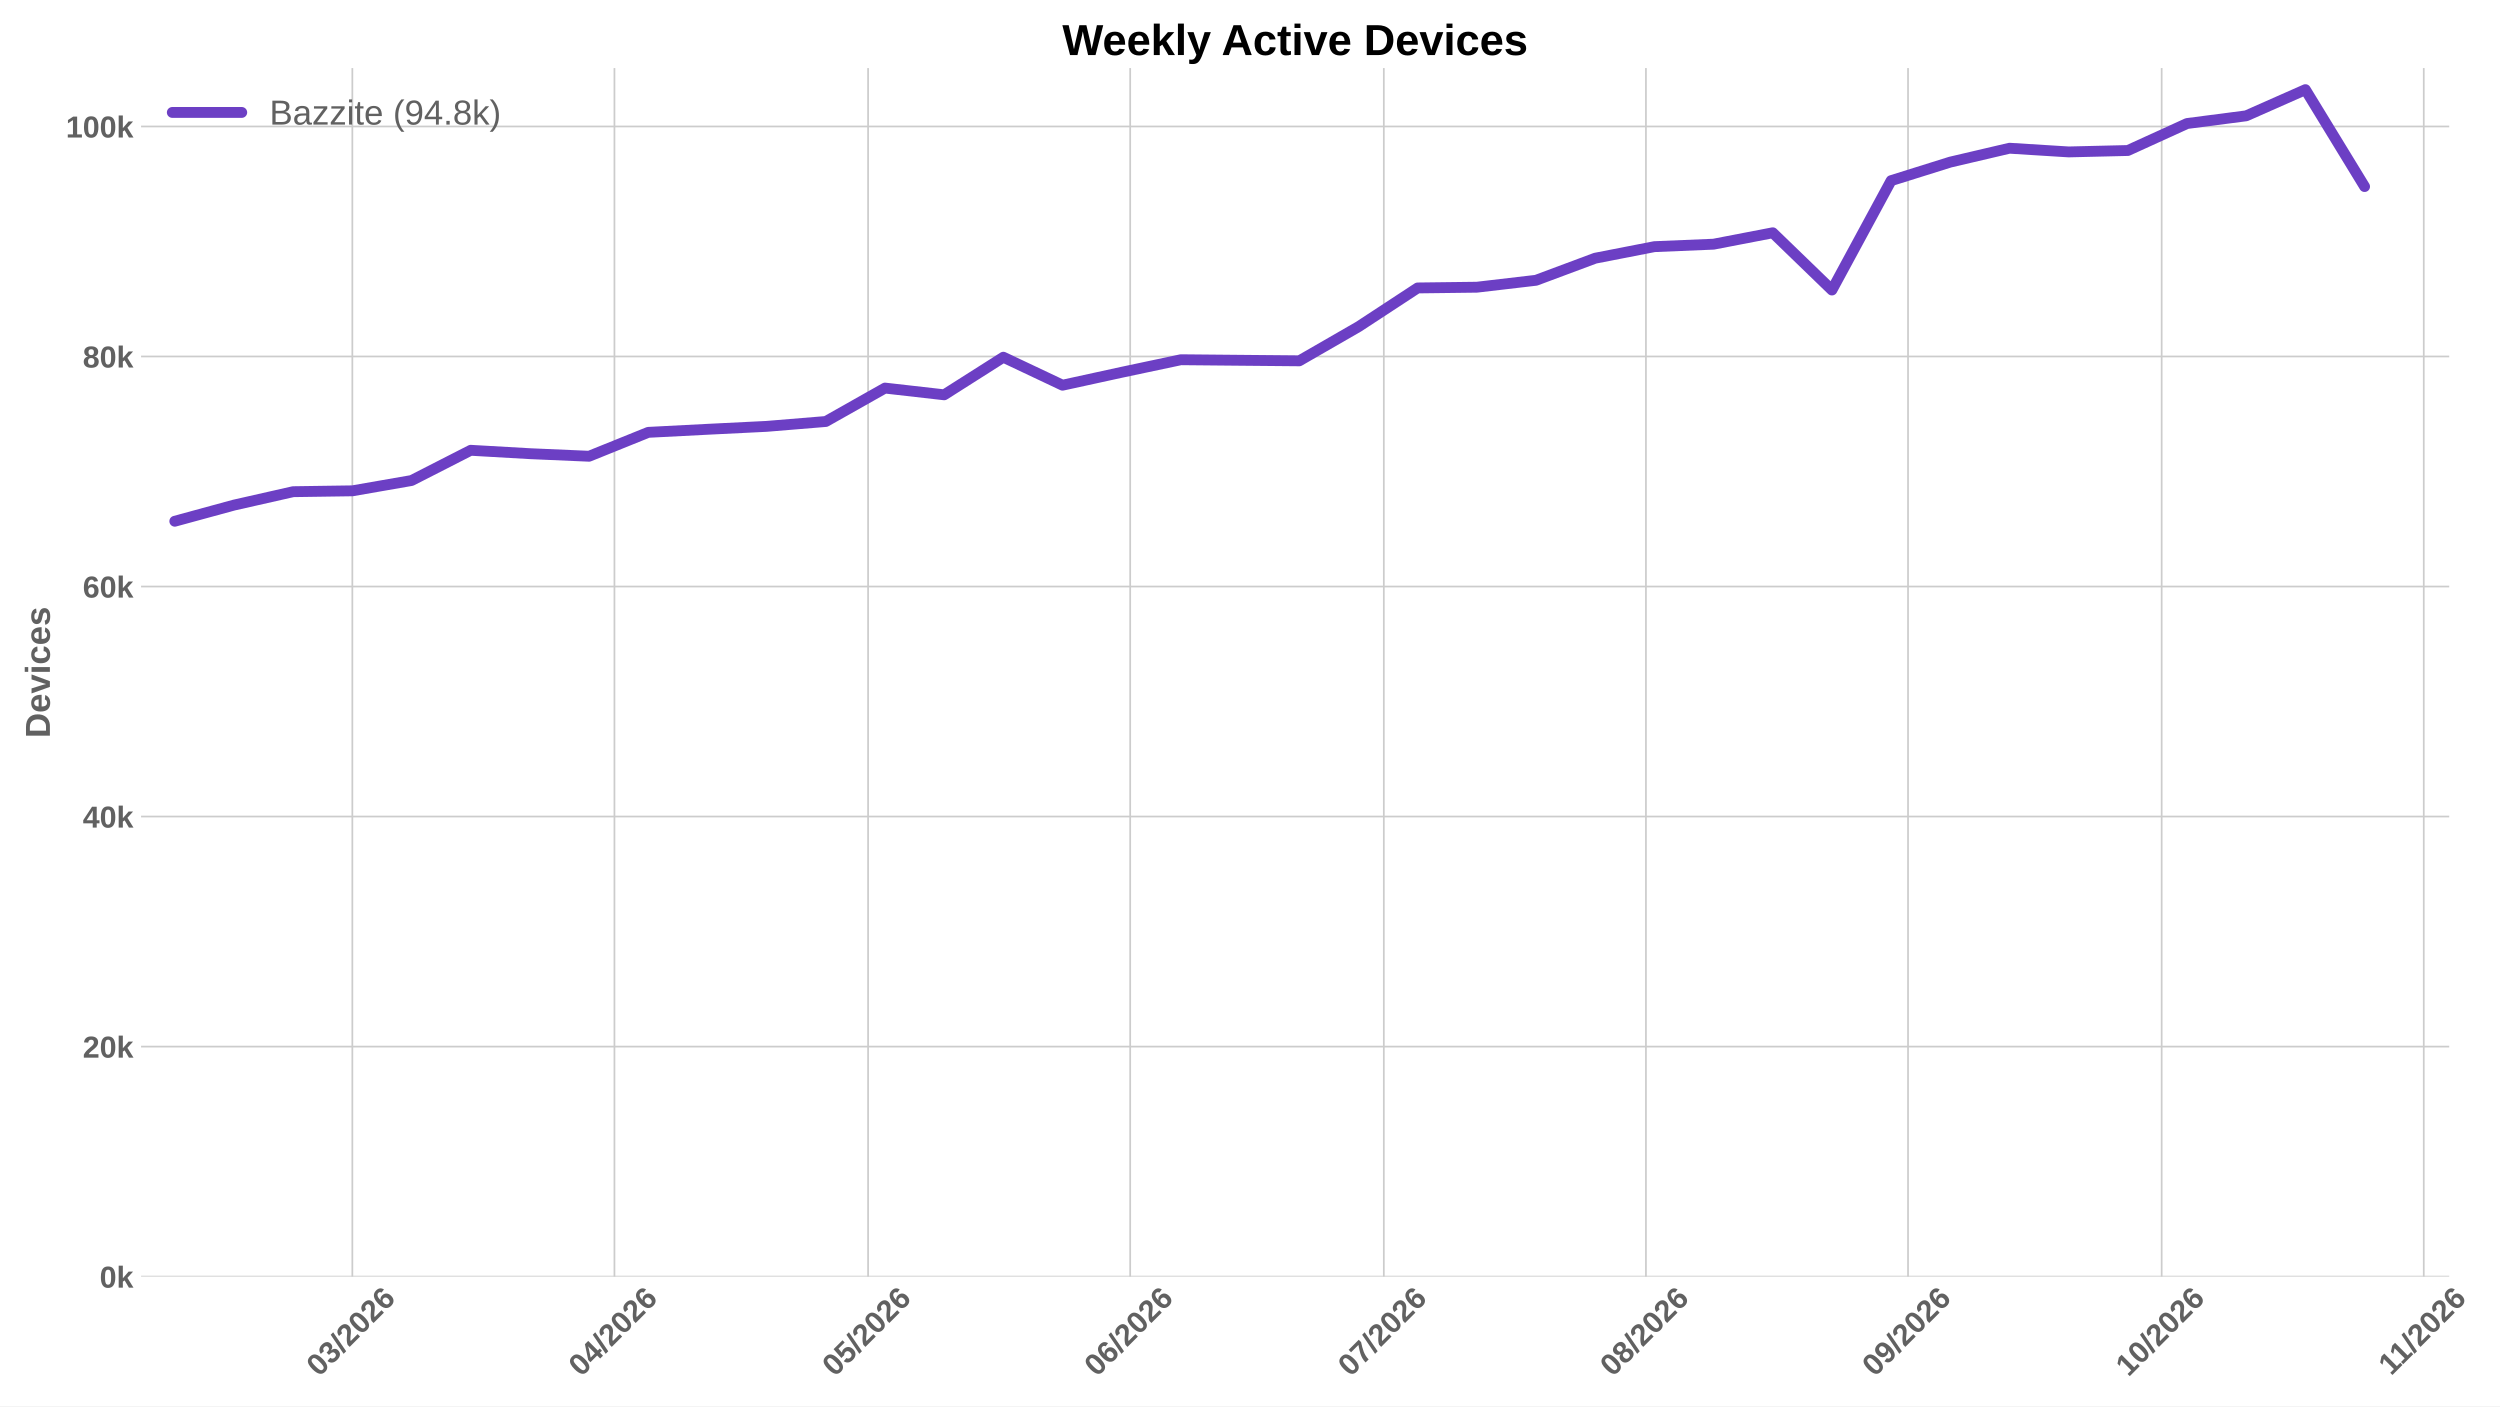
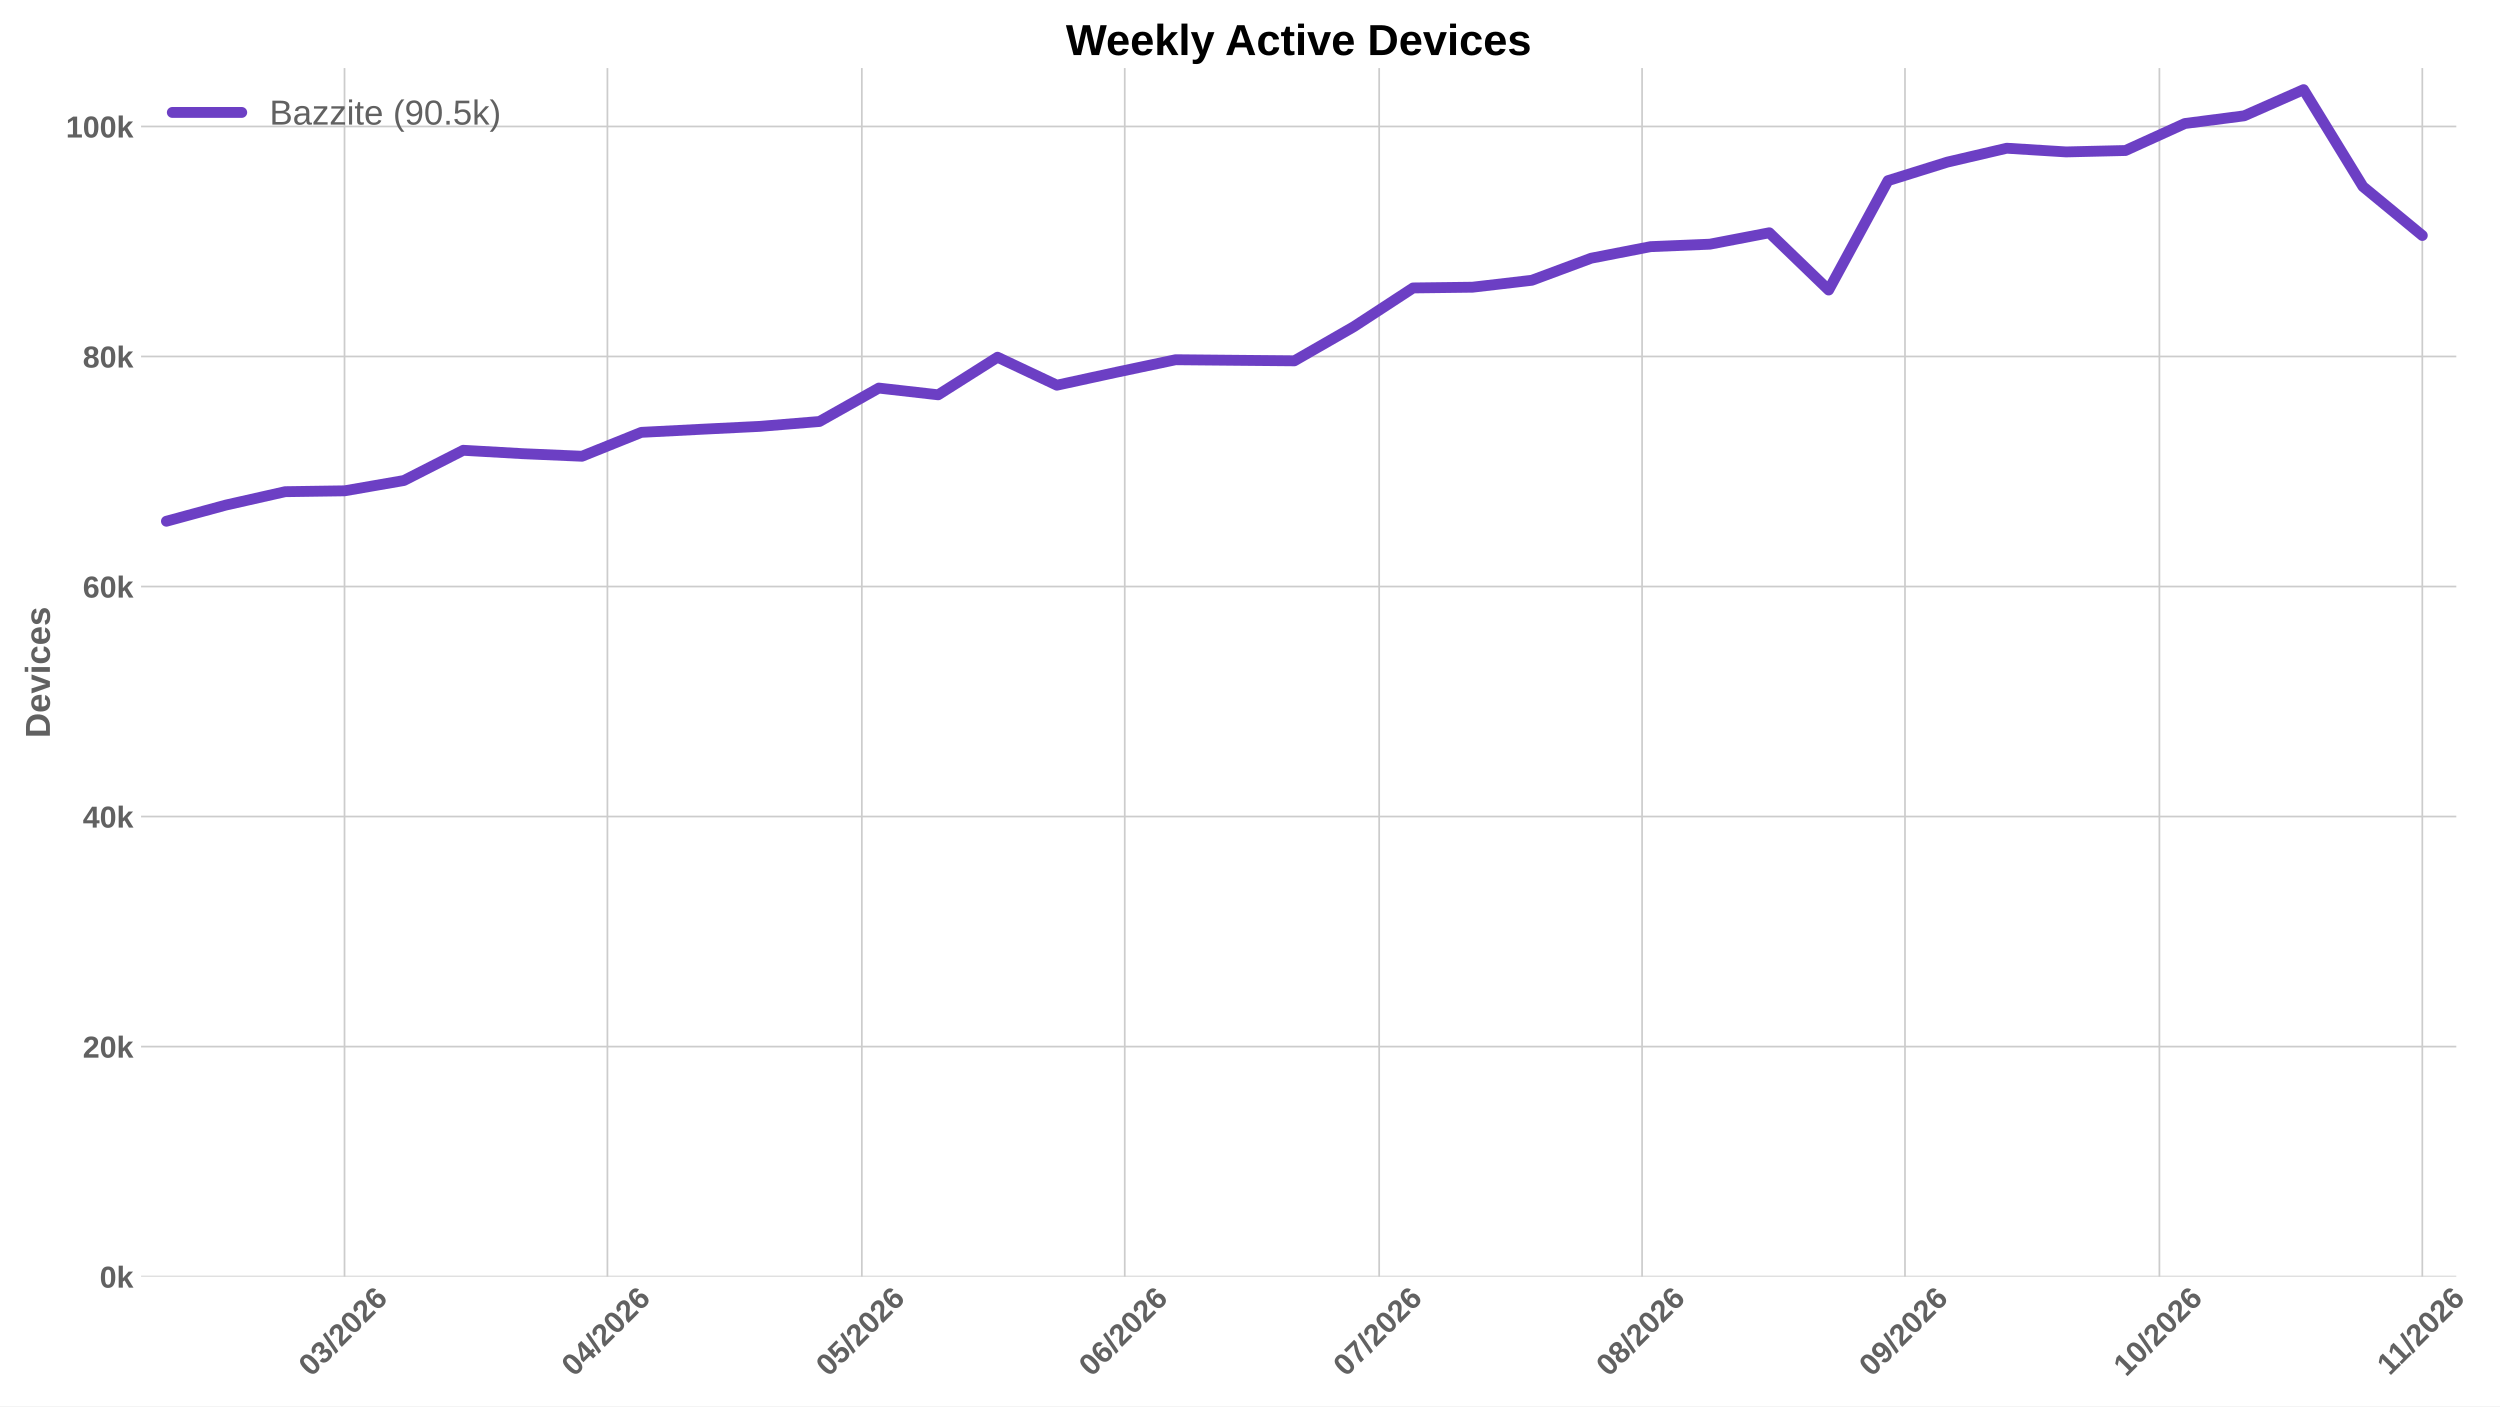
<svg xmlns="http://www.w3.org/2000/svg" xmlns:xlink="http://www.w3.org/1999/xlink" width="1152pt" height="648pt" viewBox="0 0 1152 648" version="1.1">
  <defs>
    <style type="text/css">*{stroke-linejoin: round; stroke-linecap: butt}</style>
  </defs>
  <g id="figure_1">
    <g id="patch_1">
      <path d="M 0 648  L 1152 648  L 1152 0  L 0 0  z " style="fill: #ffffff" />
    </g>
    <g id="axes_1">
      <g id="patch_2">
-         <path d="M 64.996 588.262  L 1128.596 588.262  L 1128.596 31.361  L 64.996 31.361  z " style="fill: #ffffff" />
+         <path d="M 64.996 588.262  L 1131.866 588.262  L 1131.866 31.361  L 64.996 31.361  z " style="fill: #ffffff" />
      </g>
      <g id="matplotlib.axis_1">
        <g id="xtick_1">
          <g id="line2d_1">
-             <path d="M 162.36 588.262  L 162.36 31.361  " clip-path="url(#p1077f0f664)" style="fill: none; stroke: #cccccc; stroke-width: 0.8; stroke-linecap: round" />
+             <path d="M 158.752 588.262  L 158.752 31.361  " clip-path="url(#p67201cae39)" style="fill: none; stroke: #cccccc; stroke-width: 0.8; stroke-linecap: round" />
          </g>
          <g id="line2d_2" />
          <g id="text_1">
-             <g style="fill: #616161" transform="translate(147.0315 634.7498) rotate(-45) scale(0.14 -0.14)">
+             <g style="fill: #616161" transform="translate(143.4232 634.7498) rotate(-45) scale(0.14 -0.14)">
              <defs>
                <path id="LiberationSans-Bold-13" d="M 3297 2203  Q 3297 1088 2914 512  Q 2531 -63 1766 -63  Q 253 -63 253 2203  Q 253 2994 418 3494  Q 584 3994 915 4231  Q 1247 4469 1791 4469  Q 2572 4469 2934 3903  Q 3297 3338 3297 2203  z M 2416 2203  Q 2416 2813 2356 3150  Q 2297 3488 2165 3634  Q 2034 3781 1784 3781  Q 1519 3781 1383 3632  Q 1247 3484 1189 3148  Q 1131 2813 1131 2203  Q 1131 1600 1192 1261  Q 1253 922 1386 775  Q 1519 628 1772 628  Q 2022 628 2158 783  Q 2294 938 2355 1278  Q 2416 1619 2416 2203  z " transform="scale(0.015625)" />
                <path id="LiberationSans-Bold-16" d="M 3328 1222  Q 3328 603 2922 265  Q 2516 -72 1766 -72  Q 1056 -72 637 254  Q 219 581 147 1197  L 1041 1275  Q 1125 641 1763 641  Q 2078 641 2253 797  Q 2428 953 2428 1275  Q 2428 1569 2215 1725  Q 2003 1881 1584 1881  L 1278 1881  L 1278 2591  L 1566 2591  Q 1944 2591 2134 2745  Q 2325 2900 2325 3188  Q 2325 3459 2173 3614  Q 2022 3769 1731 3769  Q 1459 3769 1292 3619  Q 1125 3469 1100 3194  L 222 3256  Q 291 3825 694 4147  Q 1097 4469 1747 4469  Q 2438 4469 2827 4158  Q 3216 3847 3216 3297  Q 3216 2884 2973 2618  Q 2731 2353 2275 2266  L 2275 2253  Q 2781 2194 3054 1920  Q 3328 1647 3328 1222  z " transform="scale(0.015625)" />
                <path id="LiberationSans-Bold-12" d="M 63 -128  L 972 4638  L 1716 4638  L 822 -128  L 63 -128  z " transform="scale(0.015625)" />
                <path id="LiberationSans-Bold-15" d="M 222 0  L 222 609  Q 394 988 711 1347  Q 1028 1706 1509 2097  Q 1972 2472 2158 2715  Q 2344 2959 2344 3194  Q 2344 3769 1766 3769  Q 1484 3769 1336 3617  Q 1188 3466 1144 3163  L 259 3213  Q 334 3825 717 4147  Q 1100 4469 1759 4469  Q 2472 4469 2853 4144  Q 3234 3819 3234 3231  Q 3234 2922 3112 2672  Q 2991 2422 2800 2211  Q 2609 2000 2376 1815  Q 2144 1631 1925 1456  Q 1706 1281 1526 1103  Q 1347 925 1259 722  L 3303 722  L 3303 0  L 222 0  z " transform="scale(0.015625)" />
                <path id="LiberationSans-Bold-19" d="M 3328 1441  Q 3328 738 2934 337  Q 2541 -63 1847 -63  Q 1069 -63 651 482  Q 234 1028 234 2100  Q 234 3278 657 3873  Q 1081 4469 1869 4469  Q 2428 4469 2751 4222  Q 3075 3975 3209 3456  L 2381 3341  Q 2263 3775 1850 3775  Q 1497 3775 1295 3422  Q 1094 3069 1094 2350  Q 1234 2584 1484 2709  Q 1734 2834 2050 2834  Q 2641 2834 2984 2459  Q 3328 2084 3328 1441  z M 2447 1416  Q 2447 1791 2273 1989  Q 2100 2188 1797 2188  Q 1506 2188 1331 2002  Q 1156 1816 1156 1509  Q 1156 1125 1339 873  Q 1522 622 1819 622  Q 2116 622 2281 833  Q 2447 1044 2447 1416  z " transform="scale(0.015625)" />
              </defs>
              <use xlink:href="#LiberationSans-Bold-13" />
              <use xlink:href="#LiberationSans-Bold-16" transform="translate(55.60938 0)" />
              <use xlink:href="#LiberationSans-Bold-12" transform="translate(111.2188 0)" />
              <use xlink:href="#LiberationSans-Bold-15" transform="translate(139 0)" />
              <use xlink:href="#LiberationSans-Bold-13" transform="translate(194.6094 0)" />
              <use xlink:href="#LiberationSans-Bold-15" transform="translate(250.2188 0)" />
              <use xlink:href="#LiberationSans-Bold-19" transform="translate(305.8281 0)" />
            </g>
          </g>
        </g>
        <g id="xtick_2">
          <g id="line2d_3">
-             <path d="M 283.135 588.262  L 283.135 31.361  " clip-path="url(#p1077f0f664)" style="fill: none; stroke: #cccccc; stroke-width: 0.8; stroke-linecap: round" />
+             <path d="M 279.898 588.262  L 279.898 31.361  " clip-path="url(#p67201cae39)" style="fill: none; stroke: #cccccc; stroke-width: 0.8; stroke-linecap: round" />
          </g>
          <g id="line2d_4" />
          <g id="text_2">
-             <g style="fill: #616161" transform="translate(267.8067 634.7498) rotate(-45) scale(0.14 -0.14)">
+             <g style="fill: #616161" transform="translate(264.5696 634.7498) rotate(-45) scale(0.14 -0.14)">
              <defs>
                <path id="LiberationSans-Bold-17" d="M 2938 897  L 2938 0  L 2100 0  L 2100 897  L 97 897  L 97 1556  L 1956 4403  L 2938 4403  L 2938 1550  L 3525 1550  L 3525 897  L 2938 897  z M 2100 2991  Q 2100 3159 2111 3356  Q 2122 3553 2128 3609  Q 2047 3434 1834 3103  L 813 1550  L 2100 1550  L 2100 2991  z " transform="scale(0.015625)" />
              </defs>
              <use xlink:href="#LiberationSans-Bold-13" />
              <use xlink:href="#LiberationSans-Bold-17" transform="translate(55.60938 0)" />
              <use xlink:href="#LiberationSans-Bold-12" transform="translate(111.2188 0)" />
              <use xlink:href="#LiberationSans-Bold-15" transform="translate(139 0)" />
              <use xlink:href="#LiberationSans-Bold-13" transform="translate(194.6094 0)" />
              <use xlink:href="#LiberationSans-Bold-15" transform="translate(250.2188 0)" />
              <use xlink:href="#LiberationSans-Bold-19" transform="translate(305.8281 0)" />
            </g>
          </g>
        </g>
        <g id="xtick_3">
          <g id="line2d_5">
-             <path d="M 400.014 588.262  L 400.014 31.361  " clip-path="url(#p1077f0f664)" style="fill: none; stroke: #cccccc; stroke-width: 0.8; stroke-linecap: round" />
+             <path d="M 397.137 588.262  L 397.137 31.361  " clip-path="url(#p67201cae39)" style="fill: none; stroke: #cccccc; stroke-width: 0.8; stroke-linecap: round" />
          </g>
          <g id="line2d_6" />
          <g id="text_3">
-             <g style="fill: #616161" transform="translate(384.6858 634.7498) rotate(-45) scale(0.14 -0.14)">
+             <g style="fill: #616161" transform="translate(381.8082 634.7498) rotate(-45) scale(0.14 -0.14)">
              <defs>
                <path id="LiberationSans-Bold-18" d="M 3381 1466  Q 3381 766 2945 351  Q 2509 -63 1750 -63  Q 1088 -63 689 235  Q 291 534 197 1100  L 1075 1172  Q 1144 891 1319 762  Q 1494 634 1759 634  Q 2088 634 2283 843  Q 2478 1053 2478 1447  Q 2478 1794 2293 2001  Q 2109 2209 1778 2209  Q 1413 2209 1181 1925  L 325 1925  L 478 4403  L 3125 4403  L 3125 3750  L 1275 3750  L 1203 2638  Q 1522 2919 2000 2919  Q 2628 2919 3004 2528  Q 3381 2138 3381 1466  z " transform="scale(0.015625)" />
              </defs>
              <use xlink:href="#LiberationSans-Bold-13" />
              <use xlink:href="#LiberationSans-Bold-18" transform="translate(55.60938 0)" />
              <use xlink:href="#LiberationSans-Bold-12" transform="translate(111.2188 0)" />
              <use xlink:href="#LiberationSans-Bold-15" transform="translate(139 0)" />
              <use xlink:href="#LiberationSans-Bold-13" transform="translate(194.6094 0)" />
              <use xlink:href="#LiberationSans-Bold-15" transform="translate(250.2188 0)" />
              <use xlink:href="#LiberationSans-Bold-19" transform="translate(305.8281 0)" />
            </g>
          </g>
        </g>
        <g id="xtick_4">
          <g id="line2d_7">
-             <path d="M 520.789 588.262  L 520.789 31.361  " clip-path="url(#p1077f0f664)" style="fill: none; stroke: #cccccc; stroke-width: 0.8; stroke-linecap: round" />
+             <path d="M 518.283 588.262  L 518.283 31.361  " clip-path="url(#p67201cae39)" style="fill: none; stroke: #cccccc; stroke-width: 0.8; stroke-linecap: round" />
          </g>
          <g id="line2d_8" />
          <g id="text_4">
-             <g style="fill: #616161" transform="translate(505.4609 634.7498) rotate(-45) scale(0.14 -0.14)">
+             <g style="fill: #616161" transform="translate(502.9546 634.7498) rotate(-45) scale(0.14 -0.14)">
              <use xlink:href="#LiberationSans-Bold-13" />
              <use xlink:href="#LiberationSans-Bold-19" transform="translate(55.60938 0)" />
              <use xlink:href="#LiberationSans-Bold-12" transform="translate(111.2188 0)" />
              <use xlink:href="#LiberationSans-Bold-15" transform="translate(139 0)" />
              <use xlink:href="#LiberationSans-Bold-13" transform="translate(194.6094 0)" />
              <use xlink:href="#LiberationSans-Bold-15" transform="translate(250.2188 0)" />
              <use xlink:href="#LiberationSans-Bold-19" transform="translate(305.8281 0)" />
            </g>
          </g>
        </g>
        <g id="xtick_5">
          <g id="line2d_9">
-             <path d="M 637.668 588.262  L 637.668 31.361  " clip-path="url(#p1077f0f664)" style="fill: none; stroke: #cccccc; stroke-width: 0.8; stroke-linecap: round" />
+             <path d="M 635.521 588.262  L 635.521 31.361  " clip-path="url(#p67201cae39)" style="fill: none; stroke: #cccccc; stroke-width: 0.8; stroke-linecap: round" />
          </g>
          <g id="line2d_10" />
          <g id="text_5">
-             <g style="fill: #616161" transform="translate(622.3401 634.7498) rotate(-45) scale(0.14 -0.14)">
+             <g style="fill: #616161" transform="translate(620.1931 634.7498) rotate(-45) scale(0.14 -0.14)">
              <defs>
                <path id="LiberationSans-Bold-1a" d="M 3278 3706  Q 2981 3238 2717 2797  Q 2453 2356 2256 1911  Q 2059 1466 1945 995  Q 1831 525 1831 0  L 916 0  Q 916 550 1059 1064  Q 1203 1578 1475 2111  Q 1747 2644 2463 3681  L 275 3681  L 275 4403  L 3278 4403  L 3278 3706  z " transform="scale(0.015625)" />
              </defs>
              <use xlink:href="#LiberationSans-Bold-13" />
              <use xlink:href="#LiberationSans-Bold-1a" transform="translate(55.60938 0)" />
              <use xlink:href="#LiberationSans-Bold-12" transform="translate(111.2188 0)" />
              <use xlink:href="#LiberationSans-Bold-15" transform="translate(139 0)" />
              <use xlink:href="#LiberationSans-Bold-13" transform="translate(194.6094 0)" />
              <use xlink:href="#LiberationSans-Bold-15" transform="translate(250.2188 0)" />
              <use xlink:href="#LiberationSans-Bold-19" transform="translate(305.8281 0)" />
            </g>
          </g>
        </g>
        <g id="xtick_6">
          <g id="line2d_11">
-             <path d="M 758.444 588.262  L 758.444 31.361  " clip-path="url(#p1077f0f664)" style="fill: none; stroke: #cccccc; stroke-width: 0.8; stroke-linecap: round" />
+             <path d="M 756.668 588.262  L 756.668 31.361  " clip-path="url(#p67201cae39)" style="fill: none; stroke: #cccccc; stroke-width: 0.8; stroke-linecap: round" />
          </g>
          <g id="line2d_12" />
          <g id="text_6">
-             <g style="fill: #616161" transform="translate(743.1152 634.7498) rotate(-45) scale(0.14 -0.14)">
+             <g style="fill: #616161" transform="translate(741.3396 634.7498) rotate(-45) scale(0.14 -0.14)">
              <defs>
                <path id="LiberationSans-Bold-1b" d="M 3363 1241  Q 3363 622 2953 279  Q 2544 -63 1784 -63  Q 1031 -63 617 278  Q 203 619 203 1234  Q 203 1656 447 1945  Q 691 2234 1100 2303  L 1100 2316  Q 744 2394 525 2669  Q 306 2944 306 3303  Q 306 3844 689 4156  Q 1072 4469 1772 4469  Q 2488 4469 2870 4164  Q 3253 3859 3253 3297  Q 3253 2938 3036 2666  Q 2819 2394 2453 2322  L 2453 2309  Q 2878 2241 3120 1961  Q 3363 1681 3363 1241  z M 2350 3250  Q 2350 3563 2206 3708  Q 2063 3853 1772 3853  Q 1203 3853 1203 3250  Q 1203 2619 1778 2619  Q 2066 2619 2208 2766  Q 2350 2913 2350 3250  z M 2453 1313  Q 2453 2003 1766 2003  Q 1447 2003 1276 1822  Q 1106 1641 1106 1300  Q 1106 913 1275 734  Q 1444 556 1791 556  Q 2131 556 2292 734  Q 2453 913 2453 1313  z " transform="scale(0.015625)" />
              </defs>
              <use xlink:href="#LiberationSans-Bold-13" />
              <use xlink:href="#LiberationSans-Bold-1b" transform="translate(55.60938 0)" />
              <use xlink:href="#LiberationSans-Bold-12" transform="translate(111.2188 0)" />
              <use xlink:href="#LiberationSans-Bold-15" transform="translate(139 0)" />
              <use xlink:href="#LiberationSans-Bold-13" transform="translate(194.6094 0)" />
              <use xlink:href="#LiberationSans-Bold-15" transform="translate(250.2188 0)" />
              <use xlink:href="#LiberationSans-Bold-19" transform="translate(305.8281 0)" />
            </g>
          </g>
        </g>
        <g id="xtick_7">
          <g id="line2d_13">
-             <path d="M 879.219 588.262  L 879.219 31.361  " clip-path="url(#p1077f0f664)" style="fill: none; stroke: #cccccc; stroke-width: 0.8; stroke-linecap: round" />
+             <path d="M 877.814 588.262  L 877.814 31.361  " clip-path="url(#p67201cae39)" style="fill: none; stroke: #cccccc; stroke-width: 0.8; stroke-linecap: round" />
          </g>
          <g id="line2d_14" />
          <g id="text_7">
-             <g style="fill: #616161" transform="translate(863.8904 634.7498) rotate(-45) scale(0.14 -0.14)">
+             <g style="fill: #616161" transform="translate(862.4861 634.7498) rotate(-45) scale(0.14 -0.14)">
              <defs>
                <path id="LiberationSans-Bold-1c" d="M 3322 2272  Q 3322 1100 2894 518  Q 2466 -63 1678 -63  Q 1097 -63 767 185  Q 438 434 300 972  L 1125 1088  Q 1247 628 1688 628  Q 2056 628 2254 981  Q 2453 1334 2459 2028  Q 2341 1794 2070 1661  Q 1800 1528 1488 1528  Q 906 1528 564 1923  Q 222 2319 222 2994  Q 222 3688 623 4078  Q 1025 4469 1759 4469  Q 2550 4469 2936 3920  Q 3322 3372 3322 2272  z M 2394 2888  Q 2394 3297 2214 3539  Q 2034 3781 1738 3781  Q 1447 3781 1280 3570  Q 1113 3359 1113 2988  Q 1113 2622 1278 2401  Q 1444 2181 1741 2181  Q 2022 2181 2208 2373  Q 2394 2566 2394 2888  z " transform="scale(0.015625)" />
              </defs>
              <use xlink:href="#LiberationSans-Bold-13" />
              <use xlink:href="#LiberationSans-Bold-1c" transform="translate(55.60938 0)" />
              <use xlink:href="#LiberationSans-Bold-12" transform="translate(111.2188 0)" />
              <use xlink:href="#LiberationSans-Bold-15" transform="translate(139 0)" />
              <use xlink:href="#LiberationSans-Bold-13" transform="translate(194.6094 0)" />
              <use xlink:href="#LiberationSans-Bold-15" transform="translate(250.2188 0)" />
              <use xlink:href="#LiberationSans-Bold-19" transform="translate(305.8281 0)" />
            </g>
          </g>
        </g>
        <g id="xtick_8">
          <g id="line2d_15">
-             <path d="M 996.098 588.262  L 996.098 31.361  " clip-path="url(#p1077f0f664)" style="fill: none; stroke: #cccccc; stroke-width: 0.8; stroke-linecap: round" />
+             <path d="M 995.053 588.262  L 995.053 31.361  " clip-path="url(#p67201cae39)" style="fill: none; stroke: #cccccc; stroke-width: 0.8; stroke-linecap: round" />
          </g>
          <g id="line2d_16" />
          <g id="text_8">
-             <g style="fill: #616161" transform="translate(980.7695 634.7498) rotate(-45) scale(0.14 -0.14)">
+             <g style="fill: #616161" transform="translate(979.7246 634.7498) rotate(-45) scale(0.14 -0.14)">
              <defs>
                <path id="LiberationSans-Bold-14" d="M 403 0  L 403 653  L 1494 653  L 1494 3656  L 438 2997  L 438 3688  L 1541 4403  L 2372 4403  L 2372 653  L 3381 653  L 3381 0  L 403 0  z " transform="scale(0.015625)" />
              </defs>
              <use xlink:href="#LiberationSans-Bold-14" />
              <use xlink:href="#LiberationSans-Bold-13" transform="translate(55.60938 0)" />
              <use xlink:href="#LiberationSans-Bold-12" transform="translate(111.2188 0)" />
              <use xlink:href="#LiberationSans-Bold-15" transform="translate(139 0)" />
              <use xlink:href="#LiberationSans-Bold-13" transform="translate(194.6094 0)" />
              <use xlink:href="#LiberationSans-Bold-15" transform="translate(250.2188 0)" />
              <use xlink:href="#LiberationSans-Bold-19" transform="translate(305.8281 0)" />
            </g>
          </g>
        </g>
        <g id="xtick_9">
          <g id="line2d_17">
-             <path d="M 1116.873 588.262  L 1116.873 31.361  " clip-path="url(#p1077f0f664)" style="fill: none; stroke: #cccccc; stroke-width: 0.8; stroke-linecap: round" />
+             <path d="M 1116.199 588.262  L 1116.199 31.361  " clip-path="url(#p67201cae39)" style="fill: none; stroke: #cccccc; stroke-width: 0.8; stroke-linecap: round" />
          </g>
          <g id="line2d_18" />
          <g id="text_9">
-             <g style="fill: #616161" transform="translate(1101.818 634.2038) rotate(-45) scale(0.14 -0.14)">
+             <g style="fill: #616161" transform="translate(1101.144 634.2038) rotate(-45) scale(0.14 -0.14)">
              <use xlink:href="#LiberationSans-Bold-14" />
              <use xlink:href="#LiberationSans-Bold-14" transform="translate(50.09375 0)" />
              <use xlink:href="#LiberationSans-Bold-12" transform="translate(105.7031 0)" />
              <use xlink:href="#LiberationSans-Bold-15" transform="translate(133.4844 0)" />
              <use xlink:href="#LiberationSans-Bold-13" transform="translate(189.0938 0)" />
              <use xlink:href="#LiberationSans-Bold-15" transform="translate(244.7031 0)" />
              <use xlink:href="#LiberationSans-Bold-19" transform="translate(300.3125 0)" />
            </g>
          </g>
        </g>
      </g>
      <g id="matplotlib.axis_2">
        <g id="ytick_1">
          <g id="line2d_19">
-             <path d="M 64.996 588.262  L 1128.596 588.262  " clip-path="url(#p1077f0f664)" style="fill: none; stroke: #cccccc; stroke-width: 0.8; stroke-linecap: round" />
+             <path d="M 64.996 588.262  L 1131.866 588.262  " clip-path="url(#p67201cae39)" style="fill: none; stroke: #cccccc; stroke-width: 0.8; stroke-linecap: round" />
          </g>
          <g id="line2d_20" />
          <g id="text_10">
            <g style="fill: #616161" transform="translate(45.925 593.3584) scale(0.14 -0.14)">
              <defs>
                <path id="LiberationSans-Bold-4e" d="M 2606 0  L 1703 1531  L 1325 1269  L 1325 0  L 447 0  L 447 4638  L 1325 4638  L 1325 1981  L 2531 3381  L 3475 3381  L 2288 2063  L 3566 0  L 2606 0  z " transform="scale(0.015625)" />
              </defs>
              <use xlink:href="#LiberationSans-Bold-13" />
              <use xlink:href="#LiberationSans-Bold-4e" transform="translate(55.60938 0)" />
            </g>
          </g>
        </g>
        <g id="ytick_2">
          <g id="line2d_21">
-             <path d="M 64.996 482.264  L 1128.596 482.264  " clip-path="url(#p1077f0f664)" style="fill: none; stroke: #cccccc; stroke-width: 0.8; stroke-linecap: round" />
+             <path d="M 64.996 482.264  L 1131.866 482.264  " clip-path="url(#p67201cae39)" style="fill: none; stroke: #cccccc; stroke-width: 0.8; stroke-linecap: round" />
          </g>
          <g id="line2d_22" />
          <g id="text_11">
            <g style="fill: #616161" transform="translate(38.13969 487.3599) scale(0.14 -0.14)">
              <use xlink:href="#LiberationSans-Bold-15" />
              <use xlink:href="#LiberationSans-Bold-13" transform="translate(55.60938 0)" />
              <use xlink:href="#LiberationSans-Bold-4e" transform="translate(111.2188 0)" />
            </g>
          </g>
        </g>
        <g id="ytick_3">
          <g id="line2d_23">
-             <path d="M 64.996 376.265  L 1128.596 376.265  " clip-path="url(#p1077f0f664)" style="fill: none; stroke: #cccccc; stroke-width: 0.8; stroke-linecap: round" />
+             <path d="M 64.996 376.265  L 1131.866 376.265  " clip-path="url(#p67201cae39)" style="fill: none; stroke: #cccccc; stroke-width: 0.8; stroke-linecap: round" />
          </g>
          <g id="line2d_24" />
          <g id="text_12">
            <g style="fill: #616161" transform="translate(38.13969 381.3614) scale(0.14 -0.14)">
              <use xlink:href="#LiberationSans-Bold-17" />
              <use xlink:href="#LiberationSans-Bold-13" transform="translate(55.60938 0)" />
              <use xlink:href="#LiberationSans-Bold-4e" transform="translate(111.2188 0)" />
            </g>
          </g>
        </g>
        <g id="ytick_4">
          <g id="line2d_25">
-             <path d="M 64.996 270.267  L 1128.596 270.267  " clip-path="url(#p1077f0f664)" style="fill: none; stroke: #cccccc; stroke-width: 0.8; stroke-linecap: round" />
+             <path d="M 64.996 270.267  L 1131.866 270.267  " clip-path="url(#p67201cae39)" style="fill: none; stroke: #cccccc; stroke-width: 0.8; stroke-linecap: round" />
          </g>
          <g id="line2d_26" />
          <g id="text_13">
            <g style="fill: #616161" transform="translate(38.13969 275.3629) scale(0.14 -0.14)">
              <use xlink:href="#LiberationSans-Bold-19" />
              <use xlink:href="#LiberationSans-Bold-13" transform="translate(55.60938 0)" />
              <use xlink:href="#LiberationSans-Bold-4e" transform="translate(111.2188 0)" />
            </g>
          </g>
        </g>
        <g id="ytick_5">
          <g id="line2d_27">
-             <path d="M 64.996 164.268  L 1128.596 164.268  " clip-path="url(#p1077f0f664)" style="fill: none; stroke: #cccccc; stroke-width: 0.8; stroke-linecap: round" />
+             <path d="M 64.996 164.268  L 1131.866 164.268  " clip-path="url(#p67201cae39)" style="fill: none; stroke: #cccccc; stroke-width: 0.8; stroke-linecap: round" />
          </g>
          <g id="line2d_28" />
          <g id="text_14">
            <g style="fill: #616161" transform="translate(38.13969 169.3643) scale(0.14 -0.14)">
              <use xlink:href="#LiberationSans-Bold-1b" />
              <use xlink:href="#LiberationSans-Bold-13" transform="translate(55.60938 0)" />
              <use xlink:href="#LiberationSans-Bold-4e" transform="translate(111.2188 0)" />
            </g>
          </g>
        </g>
        <g id="ytick_6">
          <g id="line2d_29">
-             <path d="M 64.996 58.27  L 1128.596 58.27  " clip-path="url(#p1077f0f664)" style="fill: none; stroke: #cccccc; stroke-width: 0.8; stroke-linecap: round" />
+             <path d="M 64.996 58.27  L 1131.866 58.27  " clip-path="url(#p67201cae39)" style="fill: none; stroke: #cccccc; stroke-width: 0.8; stroke-linecap: round" />
          </g>
          <g id="line2d_30" />
          <g id="text_15">
            <g style="fill: #616161" transform="translate(30.35438 63.36579) scale(0.14 -0.14)">
              <use xlink:href="#LiberationSans-Bold-14" />
              <use xlink:href="#LiberationSans-Bold-13" transform="translate(55.60938 0)" />
              <use xlink:href="#LiberationSans-Bold-13" transform="translate(111.2188 0)" />
              <use xlink:href="#LiberationSans-Bold-4e" transform="translate(166.8281 0)" />
            </g>
          </g>
        </g>
        <g id="text_16">
          <g style="fill: #616161" transform="translate(22.98719 340.0552) rotate(-90) scale(0.16 -0.16)">
            <defs>
              <path id="LiberationSans-Bold-27" d="M 4353 2234  Q 4353 1553 4086 1045  Q 3819 538 3330 269  Q 2841 0 2209 0  L 428 0  L 428 4403  L 2022 4403  Q 3134 4403 3743 3842  Q 4353 3281 4353 2234  z M 3425 2234  Q 3425 2944 3056 3317  Q 2688 3691 2003 3691  L 1350 3691  L 1350 713  L 2131 713  Q 2725 713 3075 1122  Q 3425 1531 3425 2234  z " transform="scale(0.015625)" />
              <path id="LiberationSans-Bold-48" d="M 1831 -63  Q 1069 -63 659 389  Q 250 841 250 1706  Q 250 2544 665 2994  Q 1081 3444 1844 3444  Q 2572 3444 2956 2961  Q 3341 2478 3341 1547  L 3341 1522  L 1172 1522  Q 1172 1028 1355 776  Q 1538 525 1875 525  Q 2341 525 2463 928  L 3291 856  Q 2931 -63 1831 -63  z M 1831 2891  Q 1522 2891 1355 2675  Q 1188 2459 1178 2072  L 2491 2072  Q 2466 2481 2294 2686  Q 2122 2891 1831 2891  z " transform="scale(0.015625)" />
              <path id="LiberationSans-Bold-59" d="M 2284 0  L 1234 0  L 25 3381  L 953 3381  L 1544 1491  Q 1591 1334 1766 709  Q 1797 838 1894 1159  Q 1991 1481 2613 3381  L 3531 3381  L 2284 0  z " transform="scale(0.015625)" />
              <path id="LiberationSans-Bold-4c" d="M 447 3991  L 447 4638  L 1325 4638  L 1325 3991  L 447 3991  z M 447 0  L 447 3381  L 1325 3381  L 1325 0  L 447 0  z " transform="scale(0.015625)" />
              <path id="LiberationSans-Bold-46" d="M 1856 -63  Q 1088 -63 669 395  Q 250 853 250 1672  Q 250 2509 672 2976  Q 1094 3444 1869 3444  Q 2466 3444 2856 3144  Q 3247 2844 3347 2316  L 2463 2272  Q 2425 2531 2275 2686  Q 2125 2841 1850 2841  Q 1172 2841 1172 1706  Q 1172 538 1863 538  Q 2113 538 2281 695  Q 2450 853 2491 1166  L 3372 1125  Q 3325 778 3123 506  Q 2922 234 2594 85  Q 2266 -63 1856 -63  z " transform="scale(0.015625)" />
              <path id="LiberationSans-Bold-56" d="M 3297 988  Q 3297 497 2895 217  Q 2494 -63 1784 -63  Q 1088 -63 717 157  Q 347 378 225 844  L 997 959  Q 1063 719 1223 619  Q 1384 519 1784 519  Q 2153 519 2322 612  Q 2491 706 2491 906  Q 2491 1069 2355 1164  Q 2219 1259 1894 1325  Q 1150 1472 890 1598  Q 631 1725 495 1926  Q 359 2128 359 2422  Q 359 2906 732 3176  Q 1106 3447 1791 3447  Q 2394 3447 2761 3212  Q 3128 2978 3219 2534  L 2441 2453  Q 2403 2659 2256 2761  Q 2109 2863 1791 2863  Q 1478 2863 1322 2783  Q 1166 2703 1166 2516  Q 1166 2369 1286 2283  Q 1406 2197 1691 2141  Q 2088 2059 2395 1973  Q 2703 1888 2889 1769  Q 3075 1650 3186 1464  Q 3297 1278 3297 988  z " transform="scale(0.015625)" />
            </defs>
            <use xlink:href="#LiberationSans-Bold-27" />
            <use xlink:href="#LiberationSans-Bold-48" transform="translate(72.21875 0)" />
            <use xlink:href="#LiberationSans-Bold-59" transform="translate(127.8281 0)" />
            <use xlink:href="#LiberationSans-Bold-4c" transform="translate(183.4375 0)" />
            <use xlink:href="#LiberationSans-Bold-46" transform="translate(211.2188 0)" />
            <use xlink:href="#LiberationSans-Bold-48" transform="translate(266.8281 0)" />
            <use xlink:href="#LiberationSans-Bold-56" transform="translate(322.4375 0)" />
          </g>
        </g>
      </g>
      <g id="line2d_31">
-         <path d="M 80.544 240.184  L 107.816 232.748  L 135.088 226.569  L 162.36 226.171  L 189.632 221.423  L 216.903 207.494  L 244.175 209.053  L 271.447 210.24  L 298.719 199.226  L 325.991 197.822  L 353.263 196.47  L 380.534 194.223  L 407.806 178.827  L 435.078 181.927  L 462.35 164.607  L 489.622 177.502  L 516.893 171.545  L 544.165 165.763  L 571.437 166.022  L 598.709 166.272  L 625.981 150.557  L 653.252 132.686  L 680.524 132.347  L 707.796 129.156  L 735.068 118.98  L 762.34 113.659  L 789.611 112.52  L 816.883 107.262  L 844.155 133.645  L 871.427 83.243  L 898.699 74.694  L 925.97 68.302  L 953.242 70.004  L 980.514 69.352  L 1007.786 56.918  L 1035.058 53.367  L 1062.329 41.305  L 1089.601 85.967  " clip-path="url(#p1077f0f664)" style="fill: none; stroke: #6c3fc4; stroke-width: 5; stroke-linecap: round" />
+         <path d="M 76.685 240.184  L 104.04 232.748  L 131.396 226.569  L 158.752 226.171  L 186.107 221.423  L 213.463 207.494  L 240.819 209.053  L 268.174 210.24  L 295.53 199.226  L 322.885 197.822  L 350.241 196.47  L 377.597 194.223  L 404.952 178.827  L 432.308 181.927  L 459.664 164.607  L 487.019 177.502  L 514.375 171.545  L 541.731 165.763  L 569.086 166.022  L 596.442 166.272  L 623.798 150.557  L 651.153 132.686  L 678.509 132.347  L 705.865 129.156  L 733.22 118.98  L 760.576 113.659  L 787.932 112.52  L 815.287 107.262  L 842.643 133.645  L 869.999 83.243  L 897.354 74.694  L 924.71 68.302  L 952.065 70.004  L 979.421 69.352  L 1006.777 56.918  L 1034.132 53.367  L 1061.488 41.305  L 1088.844 85.967  L 1116.199 108.513  " clip-path="url(#p67201cae39)" style="fill: none; stroke: #6c3fc4; stroke-width: 5; stroke-linecap: round" />
      </g>
      <g id="patch_3">
        <path d="M 64.996 588.262  L 64.996 31.361  " style="fill: none" />
      </g>
      <g id="patch_4">
-         <path d="M 1128.596 588.262  L 1128.596 31.361  " style="fill: none" />
+         <path d="M 1131.866 588.262  L 1131.866 31.361  " style="fill: none" />
      </g>
      <g id="patch_5">
-         <path d="M 64.996 588.262  L 1128.596 588.262  " style="fill: none" />
+         <path d="M 64.996 588.262  L 1131.866 588.262  " style="fill: none" />
      </g>
      <g id="patch_6">
-         <path d="M 64.996 31.361  L 1128.596 31.361  " style="fill: none" />
+         <path d="M 64.996 31.361  L 1131.866 31.361  " style="fill: none" />
      </g>
      <g id="text_17">
-         <g transform="translate(489.513 25.36055) scale(0.2 -0.2)">
+         <g transform="translate(491.148 25.36055) scale(0.2 -0.2)">
          <defs>
            <path id="LiberationSans-Bold-3a" d="M 4897 0  L 3803 0  L 3206 2547  Q 3097 2997 3022 3488  Q 2947 3078 2900 2864  Q 2853 2650 2234 0  L 1141 0  L 6 4403  L 941 4403  L 1578 1559  L 1722 872  Q 1809 1306 1892 1701  Q 1975 2097 2516 4403  L 3547 4403  L 4103 2059  Q 4169 1797 4325 872  L 4403 1234  L 4569 1953  L 5100 4403  L 6034 4403  L 4897 0  z " transform="scale(0.015625)" />
            <path id="LiberationSans-Bold-4f" d="M 447 0  L 447 4638  L 1325 4638  L 1325 0  L 447 0  z " transform="scale(0.015625)" />
            <path id="LiberationSans-Bold-5c" d="M 884 -1328  Q 569 -1328 331 -1288  L 331 -663  Q 497 -688 634 -688  Q 822 -688 945 -628  Q 1069 -569 1167 -431  Q 1266 -294 1388 34  L 50 3381  L 978 3381  L 1509 1797  Q 1634 1456 1825 753  L 1903 1050  L 2106 1784  L 2606 3381  L 3525 3381  L 2188 -178  Q 1919 -828 1630 -1078  Q 1341 -1328 884 -1328  z " transform="scale(0.015625)" />
            <path id="LiberationSans-Bold-3" transform="scale(0.015625)" />
            <path id="LiberationSans-Bold-24" d="M 3541 0  L 3150 1125  L 1472 1125  L 1081 0  L 159 0  L 1766 4403  L 2853 4403  L 4453 0  L 3541 0  z M 2309 3725  L 2291 3656  Q 2259 3544 2215 3400  Q 2172 3256 1678 1819  L 2944 1819  L 2509 3084  L 2375 3509  L 2309 3725  z " transform="scale(0.015625)" />
            <path id="LiberationSans-Bold-57" d="M 1313 -56  Q 925 -56 715 155  Q 506 366 506 794  L 506 2788  L 78 2788  L 78 3381  L 550 3381  L 825 4175  L 1375 4175  L 1375 3381  L 2016 3381  L 2016 2788  L 1375 2788  L 1375 1031  Q 1375 784 1469 667  Q 1563 550 1759 550  Q 1863 550 2053 594  L 2053 50  Q 1728 -56 1313 -56  z " transform="scale(0.015625)" />
          </defs>
          <use xlink:href="#LiberationSans-Bold-3a" />
          <use xlink:href="#LiberationSans-Bold-48" transform="translate(92.57812 0)" />
          <use xlink:href="#LiberationSans-Bold-48" transform="translate(148.1875 0)" />
          <use xlink:href="#LiberationSans-Bold-4e" transform="translate(203.7969 0)" />
          <use xlink:href="#LiberationSans-Bold-4f" transform="translate(259.4062 0)" />
          <use xlink:href="#LiberationSans-Bold-5c" transform="translate(287.1875 0)" />
          <use xlink:href="#LiberationSans-Bold-3" transform="translate(342.7969 0)" />
          <use xlink:href="#LiberationSans-Bold-24" transform="translate(366.875 0)" />
          <use xlink:href="#LiberationSans-Bold-46" transform="translate(439.0938 0)" />
          <use xlink:href="#LiberationSans-Bold-57" transform="translate(494.7031 0)" />
          <use xlink:href="#LiberationSans-Bold-4c" transform="translate(528 0)" />
          <use xlink:href="#LiberationSans-Bold-59" transform="translate(555.7812 0)" />
          <use xlink:href="#LiberationSans-Bold-48" transform="translate(611.3906 0)" />
          <use xlink:href="#LiberationSans-Bold-3" transform="translate(667 0)" />
          <use xlink:href="#LiberationSans-Bold-27" transform="translate(694.7812 0)" />
          <use xlink:href="#LiberationSans-Bold-48" transform="translate(767 0)" />
          <use xlink:href="#LiberationSans-Bold-59" transform="translate(822.6094 0)" />
          <use xlink:href="#LiberationSans-Bold-4c" transform="translate(878.2188 0)" />
          <use xlink:href="#LiberationSans-Bold-46" transform="translate(906 0)" />
          <use xlink:href="#LiberationSans-Bold-48" transform="translate(961.6094 0)" />
          <use xlink:href="#LiberationSans-Bold-56" transform="translate(1017.219 0)" />
        </g>
      </g>
      <g id="legend_1">
        <g id="line2d_32">
          <path d="M 79.396 51.809  L 95.396 51.809  L 111.396 51.809  " style="fill: none; stroke: #6c3fc4; stroke-width: 5; stroke-linecap: round" />
        </g>
        <g id="text_18">
          <g style="fill: #616161" transform="translate(124.1956 57.40898) scale(0.16 -0.16)">
            <defs>
              <path id="LiberationSans-25" d="M 3931 1241  Q 3931 653 3503 326  Q 3075 0 2313 0  L 525 0  L 525 4403  L 2125 4403  Q 3675 4403 3675 3334  Q 3675 2944 3456 2678  Q 3238 2413 2838 2322  Q 3363 2259 3647 1970  Q 3931 1681 3931 1241  z M 3075 3263  Q 3075 3619 2831 3772  Q 2588 3925 2125 3925  L 1122 3925  L 1122 2531  L 2125 2531  Q 2603 2531 2839 2711  Q 3075 2891 3075 3263  z M 3328 1288  Q 3328 2066 2234 2066  L 1122 2066  L 1122 478  L 2281 478  Q 2828 478 3078 681  Q 3328 884 3328 1288  z " transform="scale(0.015625)" />
              <path id="LiberationSans-44" d="M 1294 -63  Q 784 -63 528 206  Q 272 475 272 944  Q 272 1469 617 1750  Q 963 2031 1731 2050  L 2491 2063  L 2491 2247  Q 2491 2659 2316 2837  Q 2141 3016 1766 3016  Q 1388 3016 1216 2887  Q 1044 2759 1009 2478  L 422 2531  Q 566 3444 1778 3444  Q 2416 3444 2737 3151  Q 3059 2859 3059 2306  L 3059 850  Q 3059 600 3125 473  Q 3191 347 3375 347  Q 3456 347 3559 369  L 3559 19  Q 3347 -31 3125 -31  Q 2813 -31 2670 133  Q 2528 297 2509 647  L 2491 647  Q 2275 259 1989 98  Q 1703 -63 1294 -63  z M 1422 359  Q 1731 359 1972 500  Q 2213 641 2352 886  Q 2491 1131 2491 1391  L 2491 1669  L 1875 1656  Q 1478 1650 1273 1575  Q 1069 1500 959 1344  Q 850 1188 850 934  Q 850 659 998 509  Q 1147 359 1422 359  z " transform="scale(0.015625)" />
              <path id="LiberationSans-5d" d="M 259 0  L 259 428  L 2150 2947  L 366 2947  L 366 3381  L 2816 3381  L 2816 2953  L 922 434  L 2881 434  L 2881 0  L 259 0  z " transform="scale(0.015625)" />
              <path id="LiberationSans-4c" d="M 428 4100  L 428 4638  L 991 4638  L 991 4100  L 428 4100  z M 428 0  L 428 3381  L 991 3381  L 991 0  L 428 0  z " transform="scale(0.015625)" />
              <path id="LiberationSans-57" d="M 1731 25  Q 1453 -50 1163 -50  Q 488 -50 488 716  L 488 2972  L 97 2972  L 97 3381  L 509 3381  L 675 4138  L 1050 4138  L 1050 3381  L 1675 3381  L 1675 2972  L 1050 2972  L 1050 838  Q 1050 594 1129 495  Q 1209 397 1406 397  Q 1519 397 1731 441  L 1731 25  z " transform="scale(0.015625)" />
              <path id="LiberationSans-48" d="M 863 1572  Q 863 991 1103 675  Q 1344 359 1806 359  Q 2172 359 2392 506  Q 2613 653 2691 878  L 3184 738  Q 2881 -63 1806 -63  Q 1056 -63 664 384  Q 272 831 272 1713  Q 272 2550 664 2997  Q 1056 3444 1784 3444  Q 3275 3444 3275 1647  L 3275 1572  L 863 1572  z M 2694 2003  Q 2647 2538 2422 2783  Q 2197 3028 1775 3028  Q 1366 3028 1127 2754  Q 888 2481 869 2003  L 2694 2003  z " transform="scale(0.015625)" />
              <path id="LiberationSans-3" transform="scale(0.015625)" />
              <path id="LiberationSans-b" d="M 397 1663  Q 397 2566 680 3284  Q 963 4003 1550 4638  L 2094 4638  Q 1509 3988 1236 3256  Q 963 2525 963 1656  Q 963 791 1233 62  Q 1503 -666 2094 -1325  L 1550 -1325  Q 959 -688 678 32  Q 397 753 397 1650  L 397 1663  z " transform="scale(0.015625)" />
              <path id="LiberationSans-1c" d="M 3256 2291  Q 3256 1156 2842 546  Q 2428 -63 1663 -63  Q 1147 -63 836 154  Q 525 372 391 856  L 928 941  Q 1097 391 1672 391  Q 2156 391 2422 841  Q 2688 1291 2700 2125  Q 2575 1844 2272 1673  Q 1969 1503 1606 1503  Q 1013 1503 656 1909  Q 300 2316 300 2988  Q 300 3678 687 4073  Q 1075 4469 1766 4469  Q 2500 4469 2878 3925  Q 3256 3381 3256 2291  z M 2644 2834  Q 2644 3366 2400 3689  Q 2156 4013 1747 4013  Q 1341 4013 1106 3736  Q 872 3459 872 2988  Q 872 2506 1106 2226  Q 1341 1947 1741 1947  Q 1984 1947 2193 2058  Q 2403 2169 2523 2372  Q 2644 2575 2644 2834  z " transform="scale(0.015625)" />
-               <path id="LiberationSans-17" d="M 2753 997  L 2753 0  L 2222 0  L 2222 997  L 147 997  L 147 1434  L 2163 4403  L 2753 4403  L 2753 1441  L 3372 1441  L 3372 997  L 2753 997  z M 2222 3769  Q 2216 3750 2134 3603  Q 2053 3456 2013 3397  L 884 1734  L 716 1503  L 666 1441  L 2222 1441  L 2222 3769  z " transform="scale(0.015625)" />
+               <path id="LiberationSans-13" d="M 3309 2203  Q 3309 1100 2920 518  Q 2531 -63 1772 -63  Q 1013 -63 631 515  Q 250 1094 250 2203  Q 250 3338 620 3903  Q 991 4469 1791 4469  Q 2569 4469 2939 3897  Q 3309 3325 3309 2203  z M 2738 2203  Q 2738 3156 2517 3584  Q 2297 4013 1791 4013  Q 1272 4013 1045 3591  Q 819 3169 819 2203  Q 819 1266 1048 831  Q 1278 397 1778 397  Q 2275 397 2506 840  Q 2738 1284 2738 2203  z " transform="scale(0.015625)" />
              <path id="LiberationSans-11" d="M 584 0  L 584 684  L 1194 684  L 1194 0  L 584 0  z " transform="scale(0.015625)" />
-               <path id="LiberationSans-1b" d="M 3281 1228  Q 3281 619 2893 278  Q 2506 -63 1781 -63  Q 1075 -63 676 271  Q 278 606 278 1222  Q 278 1653 525 1947  Q 772 2241 1156 2303  L 1156 2316  Q 797 2400 589 2681  Q 381 2963 381 3341  Q 381 3844 757 4156  Q 1134 4469 1769 4469  Q 2419 4469 2795 4162  Q 3172 3856 3172 3334  Q 3172 2956 2962 2675  Q 2753 2394 2391 2322  L 2391 2309  Q 2813 2241 3047 1952  Q 3281 1663 3281 1228  z M 2588 3303  Q 2588 4050 1769 4050  Q 1372 4050 1164 3862  Q 956 3675 956 3303  Q 956 2925 1170 2726  Q 1384 2528 1775 2528  Q 2172 2528 2380 2711  Q 2588 2894 2588 3303  z M 2697 1281  Q 2697 1691 2453 1898  Q 2209 2106 1769 2106  Q 1341 2106 1100 1882  Q 859 1659 859 1269  Q 859 359 1788 359  Q 2247 359 2472 579  Q 2697 800 2697 1281  z " transform="scale(0.015625)" />
+               <path id="LiberationSans-18" d="M 3291 1434  Q 3291 738 2877 337  Q 2463 -63 1728 -63  Q 1113 -63 734 206  Q 356 475 256 984  L 825 1050  Q 1003 397 1741 397  Q 2194 397 2450 670  Q 2706 944 2706 1422  Q 2706 1838 2448 2094  Q 2191 2350 1753 2350  Q 1525 2350 1328 2278  Q 1131 2206 934 2034  L 384 2034  L 531 4403  L 3034 4403  L 3034 3925  L 1044 3925  L 959 2528  Q 1325 2809 1869 2809  Q 2519 2809 2905 2428  Q 3291 2047 3291 1434  z " transform="scale(0.015625)" />
              <path id="LiberationSans-4e" d="M 2550 0  L 1406 1544  L 994 1203  L 994 0  L 431 0  L 431 4638  L 994 4638  L 994 1741  L 2478 3381  L 3138 3381  L 1766 1928  L 3209 0  L 2550 0  z " transform="scale(0.015625)" />
              <path id="LiberationSans-c" d="M 1734 1650  Q 1734 747 1451 28  Q 1169 -691 581 -1325  L 38 -1325  Q 625 -669 897 57  Q 1169 784 1169 1656  Q 1169 2528 895 3256  Q 622 3984 38 4638  L 581 4638  Q 1172 4000 1453 3279  Q 1734 2559 1734 1663  L 1734 1650  z " transform="scale(0.015625)" />
            </defs>
            <use xlink:href="#LiberationSans-25" />
            <use xlink:href="#LiberationSans-44" transform="translate(66.70312 0)" />
            <use xlink:href="#LiberationSans-5d" transform="translate(122.3125 0)" />
            <use xlink:href="#LiberationSans-5d" transform="translate(172.3125 0)" />
            <use xlink:href="#LiberationSans-4c" transform="translate(222.3125 0)" />
            <use xlink:href="#LiberationSans-57" transform="translate(244.5312 0)" />
            <use xlink:href="#LiberationSans-48" transform="translate(272.3125 0)" />
            <use xlink:href="#LiberationSans-3" transform="translate(327.9219 0)" />
            <use xlink:href="#LiberationSans-b" transform="translate(355.7031 0)" />
            <use xlink:href="#LiberationSans-1c" transform="translate(389 0)" />
-             <use xlink:href="#LiberationSans-17" transform="translate(444.6094 0)" />
+             <use xlink:href="#LiberationSans-13" transform="translate(444.6094 0)" />
            <use xlink:href="#LiberationSans-11" transform="translate(500.2188 0)" />
-             <use xlink:href="#LiberationSans-1b" transform="translate(528 0)" />
+             <use xlink:href="#LiberationSans-18" transform="translate(528 0)" />
            <use xlink:href="#LiberationSans-4e" transform="translate(583.6094 0)" />
            <use xlink:href="#LiberationSans-c" transform="translate(633.6094 0)" />
          </g>
        </g>
      </g>
    </g>
  </g>
  <defs>
-     <clipPath id="p1077f0f664">
-       <rect x="64.996" y="31.361" width="1063.6" height="556.902" />
+     <clipPath id="p67201cae39">
+       <rect x="64.996" y="31.361" width="1066.87" height="556.902" />
    </clipPath>
  </defs>
</svg>
